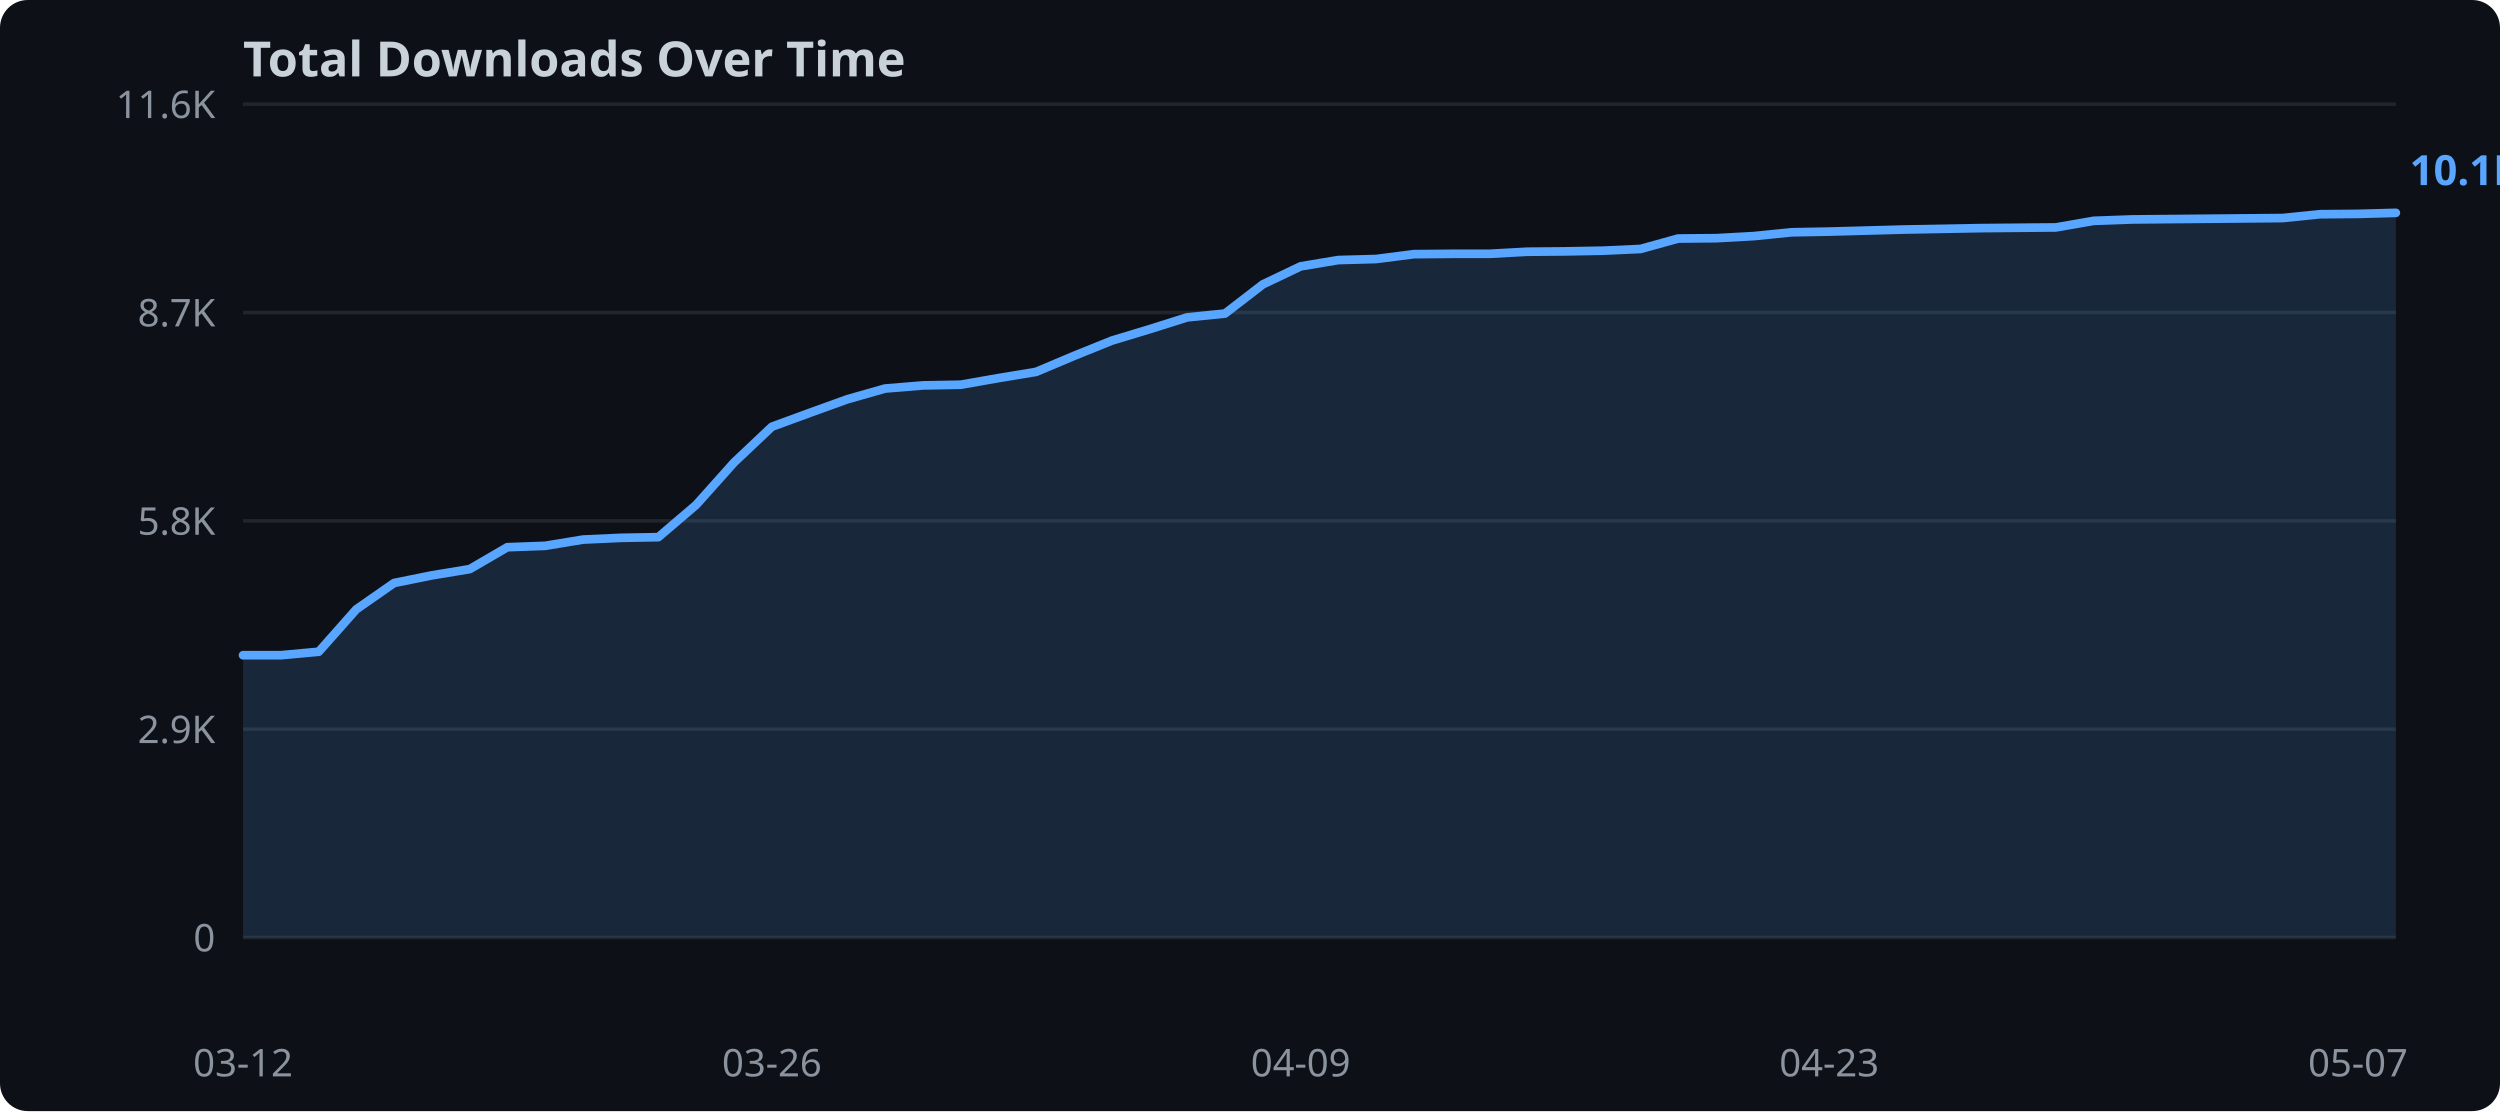
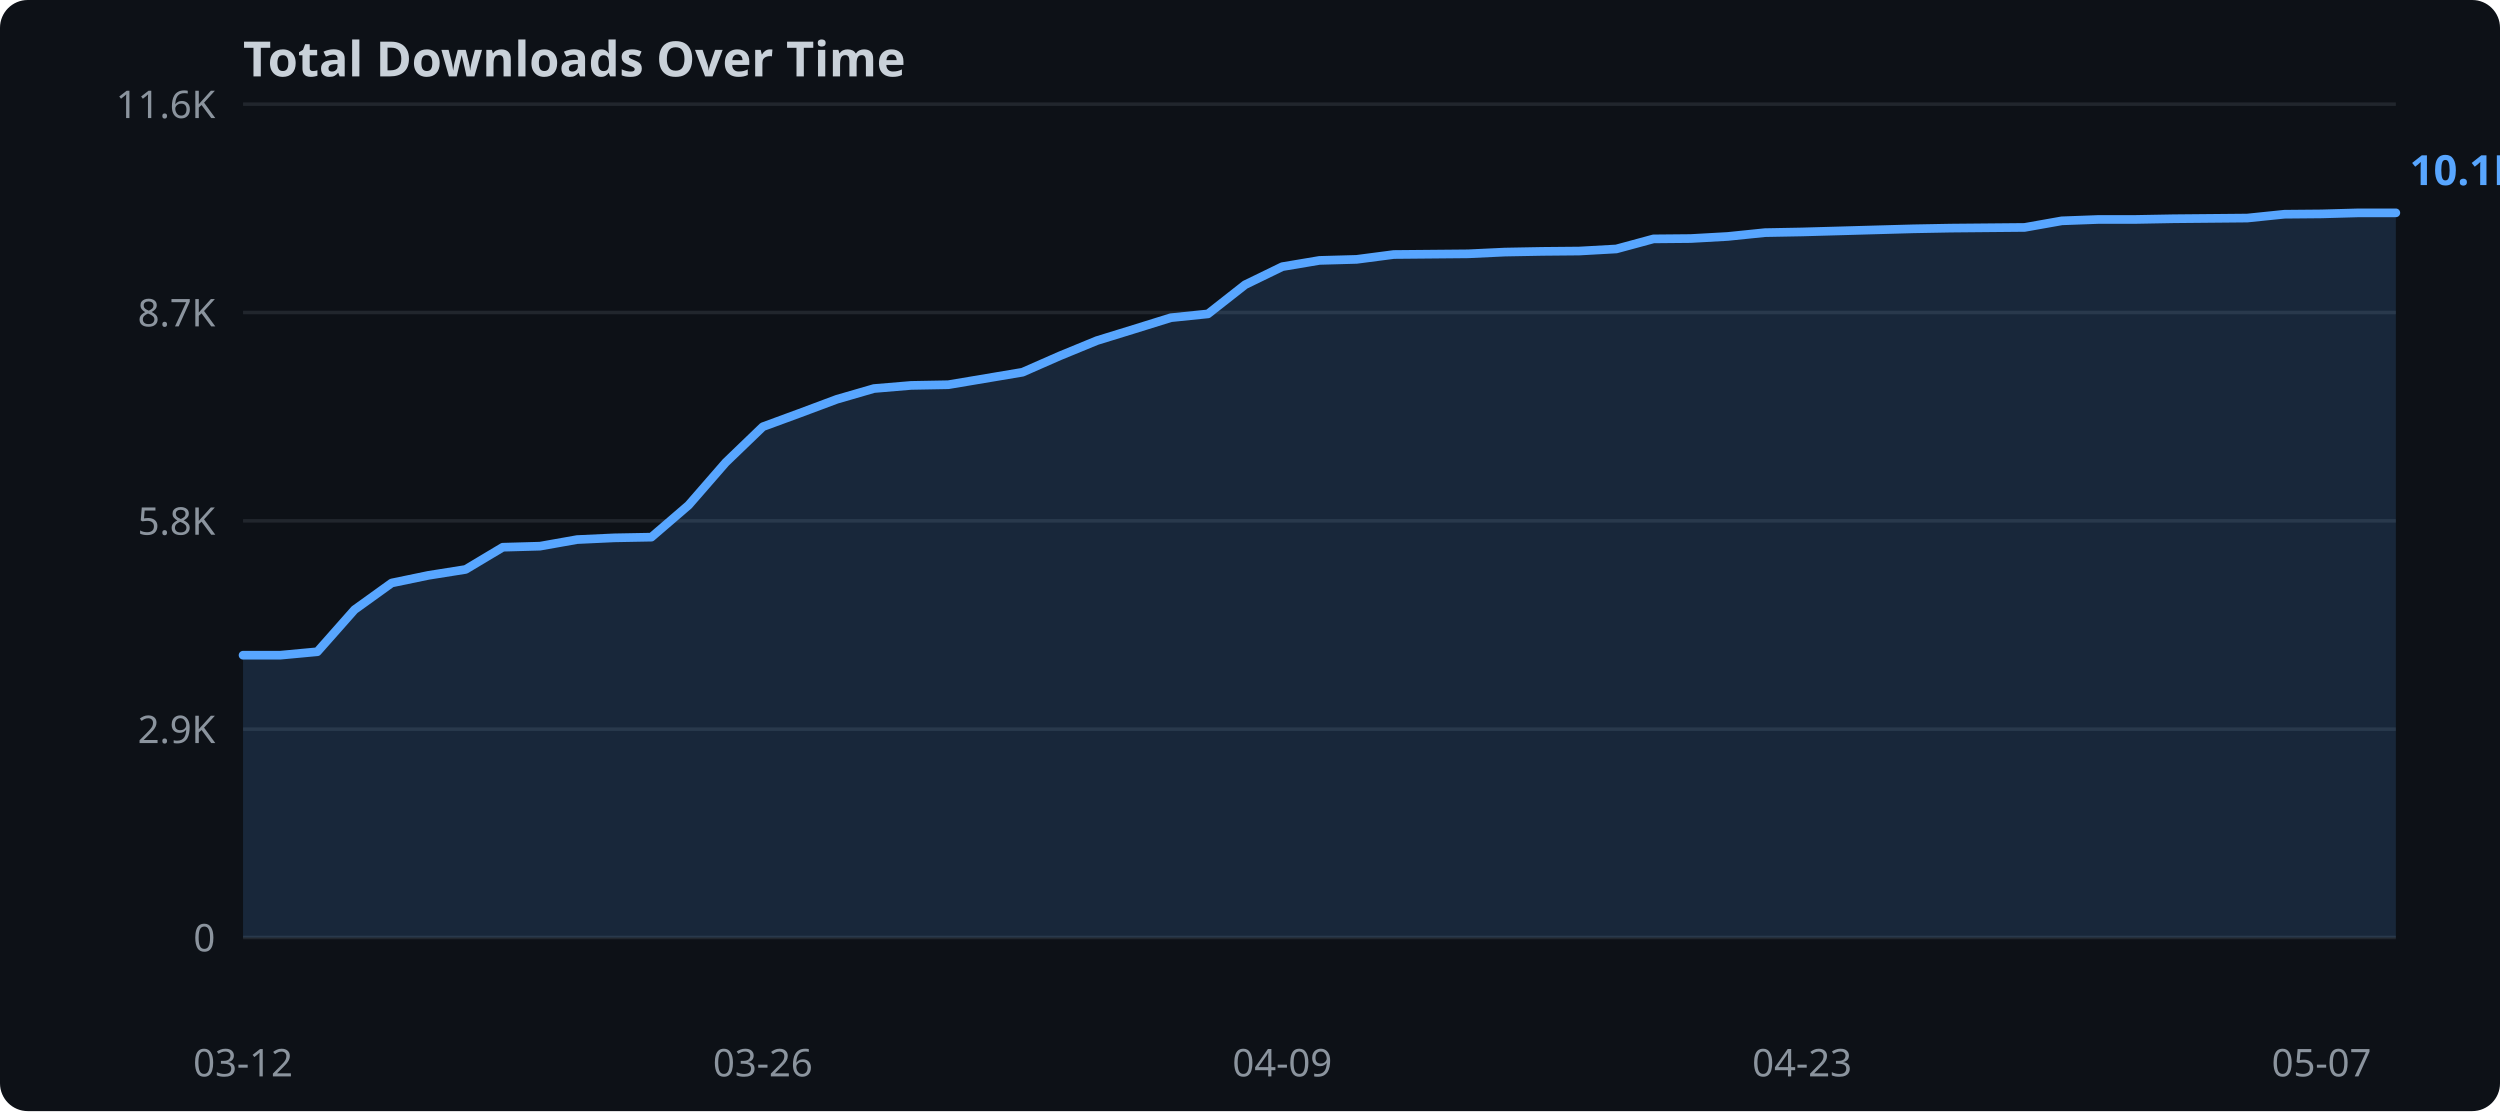
<svg xmlns="http://www.w3.org/2000/svg" width="720" height="320">
  <rect width="720" height="320" fill="#0d1117" rx="8" />
  <text x="70" y="22" fill="#c9d1d9" font-family="sans-serif" font-size="14" font-weight="bold">Total Downloads Over Time</text>
  <line x1="70" y1="270.0" x2="690" y2="270.0" stroke="#21262d" stroke-width="1" />
  <text x="62" y="274.0" text-anchor="end" fill="#8b949e" font-family="sans-serif" font-size="11">0</text>
  <line x1="70" y1="210.0" x2="690" y2="210.0" stroke="#21262d" stroke-width="1" />
  <text x="62" y="214.0" text-anchor="end" fill="#8b949e" font-family="sans-serif" font-size="11">2.9K</text>
  <line x1="70" y1="150.0" x2="690" y2="150.0" stroke="#21262d" stroke-width="1" />
  <text x="62" y="154.0" text-anchor="end" fill="#8b949e" font-family="sans-serif" font-size="11">5.8K</text>
  <line x1="70" y1="90.0" x2="690" y2="90.0" stroke="#21262d" stroke-width="1" />
  <text x="62" y="94.0" text-anchor="end" fill="#8b949e" font-family="sans-serif" font-size="11">8.7K</text>
  <line x1="70" y1="30.0" x2="690" y2="30.0" stroke="#21262d" stroke-width="1" />
  <text x="62" y="34.0" text-anchor="end" fill="#8b949e" font-family="sans-serif" font-size="11">11.6K</text>
-   <polygon points="70.0,188.7 80.9,188.7 91.8,187.7 102.6,175.5 113.5,167.9 124.4,165.7 135.3,163.9 146.1,157.6 157.0,157.2 167.9,155.4 178.8,154.9 189.6,154.7 200.5,145.4 211.4,133.2 222.3,122.9 233.2,118.9 244.0,115.0 254.9,111.9 265.8,111.0 276.7,110.8 287.5,108.9 298.4,107.1 309.3,102.5 320.2,98.1 331.1,94.8 341.9,91.4 352.8,90.3 363.7,81.9 374.6,76.7 385.4,74.9 396.3,74.6 407.2,73.2 418.1,73.1 428.9,73.1 439.8,72.5 450.7,72.4 461.6,72.2 472.5,71.7 483.3,68.7 494.2,68.6 505.1,68.0 516.0,66.9 526.8,66.7 537.7,66.4 548.6,66.1 559.5,65.9 570.4,65.7 581.2,65.6 592.1,65.5 603.0,63.6 613.9,63.2 624.7,63.1 635.6,63.0 646.5,62.9 657.4,62.8 668.2,61.7 679.1,61.6 690.0,61.3 690.0,270.0 70.0,270.0" fill="#58a6ff" opacity="0.15" />
-   <polyline points="70.0,188.7 80.9,188.7 91.8,187.7 102.6,175.5 113.5,167.9 124.4,165.7 135.3,163.9 146.1,157.6 157.0,157.2 167.9,155.4 178.8,154.9 189.6,154.7 200.5,145.4 211.4,133.2 222.3,122.9 233.2,118.9 244.0,115.0 254.9,111.9 265.8,111.0 276.7,110.8 287.5,108.9 298.4,107.1 309.3,102.5 320.2,98.1 331.1,94.8 341.9,91.4 352.8,90.3 363.7,81.9 374.6,76.7 385.4,74.9 396.3,74.6 407.2,73.2 418.1,73.1 428.9,73.1 439.8,72.5 450.7,72.4 461.6,72.2 472.5,71.7 483.3,68.7 494.2,68.6 505.1,68.0 516.0,66.9 526.8,66.7 537.7,66.4 548.6,66.1 559.5,65.9 570.4,65.7 581.2,65.6 592.1,65.5 603.0,63.6 613.9,63.2 624.7,63.1 635.6,63.0 646.5,62.9 657.4,62.8 668.2,61.7 679.1,61.6 690.0,61.3" fill="none" stroke="#58a6ff" stroke-width="2.5" stroke-linejoin="round" stroke-linecap="round" />
+   <polygon points="70.0,188.7 80.7,188.7 91.4,187.7 102.1,175.6 112.8,167.9 123.4,165.7 134.1,164.0 144.8,157.6 155.5,157.3 166.2,155.4 176.9,154.9 187.6,154.7 198.3,145.5 209.0,133.2 219.7,122.9 230.3,119.0 241.0,115.0 251.7,111.9 262.4,111.0 273.1,110.8 283.8,109.0 294.5,107.2 305.2,102.5 315.9,98.1 326.6,94.8 337.2,91.5 347.9,90.4 358.6,82.0 369.3,76.8 380.0,75.0 390.7,74.7 401.4,73.3 412.1,73.2 422.8,73.1 433.4,72.6 444.1,72.4 454.8,72.3 465.5,71.7 476.2,68.8 486.9,68.7 497.6,68.1 508.3,67.0 519.0,66.8 529.7,66.5 540.3,66.2 551.0,65.9 561.7,65.7 572.4,65.6 583.1,65.5 593.8,63.6 604.5,63.2 615.2,63.2 625.9,63.0 636.6,62.9 647.2,62.8 657.9,61.7 668.6,61.6 679.3,61.3 690.0,61.3 690.0,270.0 70.0,270.0" fill="#58a6ff" opacity="0.15" />
+   <polyline points="70.0,188.7 80.7,188.7 91.4,187.7 102.1,175.6 112.8,167.9 123.4,165.7 134.1,164.0 144.8,157.6 155.5,157.3 166.2,155.4 176.9,154.9 187.6,154.7 198.3,145.5 209.0,133.2 219.7,122.9 230.3,119.0 241.0,115.0 251.7,111.9 262.4,111.0 273.1,110.8 283.8,109.0 294.5,107.2 305.2,102.5 315.9,98.1 326.6,94.8 337.2,91.5 347.9,90.4 358.6,82.0 369.3,76.8 380.0,75.0 390.7,74.7 401.4,73.3 412.1,73.2 422.8,73.1 433.4,72.6 444.1,72.4 454.8,72.3 465.5,71.7 476.2,68.8 486.9,68.7 497.6,68.1 508.3,67.0 519.0,66.8 529.7,66.5 540.3,66.2 551.0,65.9 561.7,65.7 572.4,65.6 583.1,65.5 593.8,63.6 604.5,63.2 615.2,63.2 625.9,63.0 636.6,62.9 647.2,62.8 657.9,61.7 668.6,61.6 679.3,61.3 690.0,61.3" fill="none" stroke="#58a6ff" stroke-width="2.5" stroke-linejoin="round" stroke-linecap="round" />
  <text x="70.0" y="310" text-anchor="middle" fill="#8b949e" font-family="sans-serif" font-size="11">03-12</text>
-   <text x="222.3" y="310" text-anchor="middle" fill="#8b949e" font-family="sans-serif" font-size="11">03-26</text>
-   <text x="374.6" y="310" text-anchor="middle" fill="#8b949e" font-family="sans-serif" font-size="11">04-09</text>
-   <text x="526.8" y="310" text-anchor="middle" fill="#8b949e" font-family="sans-serif" font-size="11">04-23</text>
-   <text x="679.1" y="310" text-anchor="middle" fill="#8b949e" font-family="sans-serif" font-size="11">05-07</text>
+   <text x="219.7" y="310" text-anchor="middle" fill="#8b949e" font-family="sans-serif" font-size="11">03-26</text>
+   <text x="369.3" y="310" text-anchor="middle" fill="#8b949e" font-family="sans-serif" font-size="11">04-09</text>
+   <text x="519.0" y="310" text-anchor="middle" fill="#8b949e" font-family="sans-serif" font-size="11">04-23</text>
+   <text x="668.6" y="310" text-anchor="middle" fill="#8b949e" font-family="sans-serif" font-size="11">05-07</text>
  <text x="694.0" y="53.3" fill="#58a6ff" font-family="sans-serif" font-size="12" font-weight="bold">10.1K</text>
</svg>
